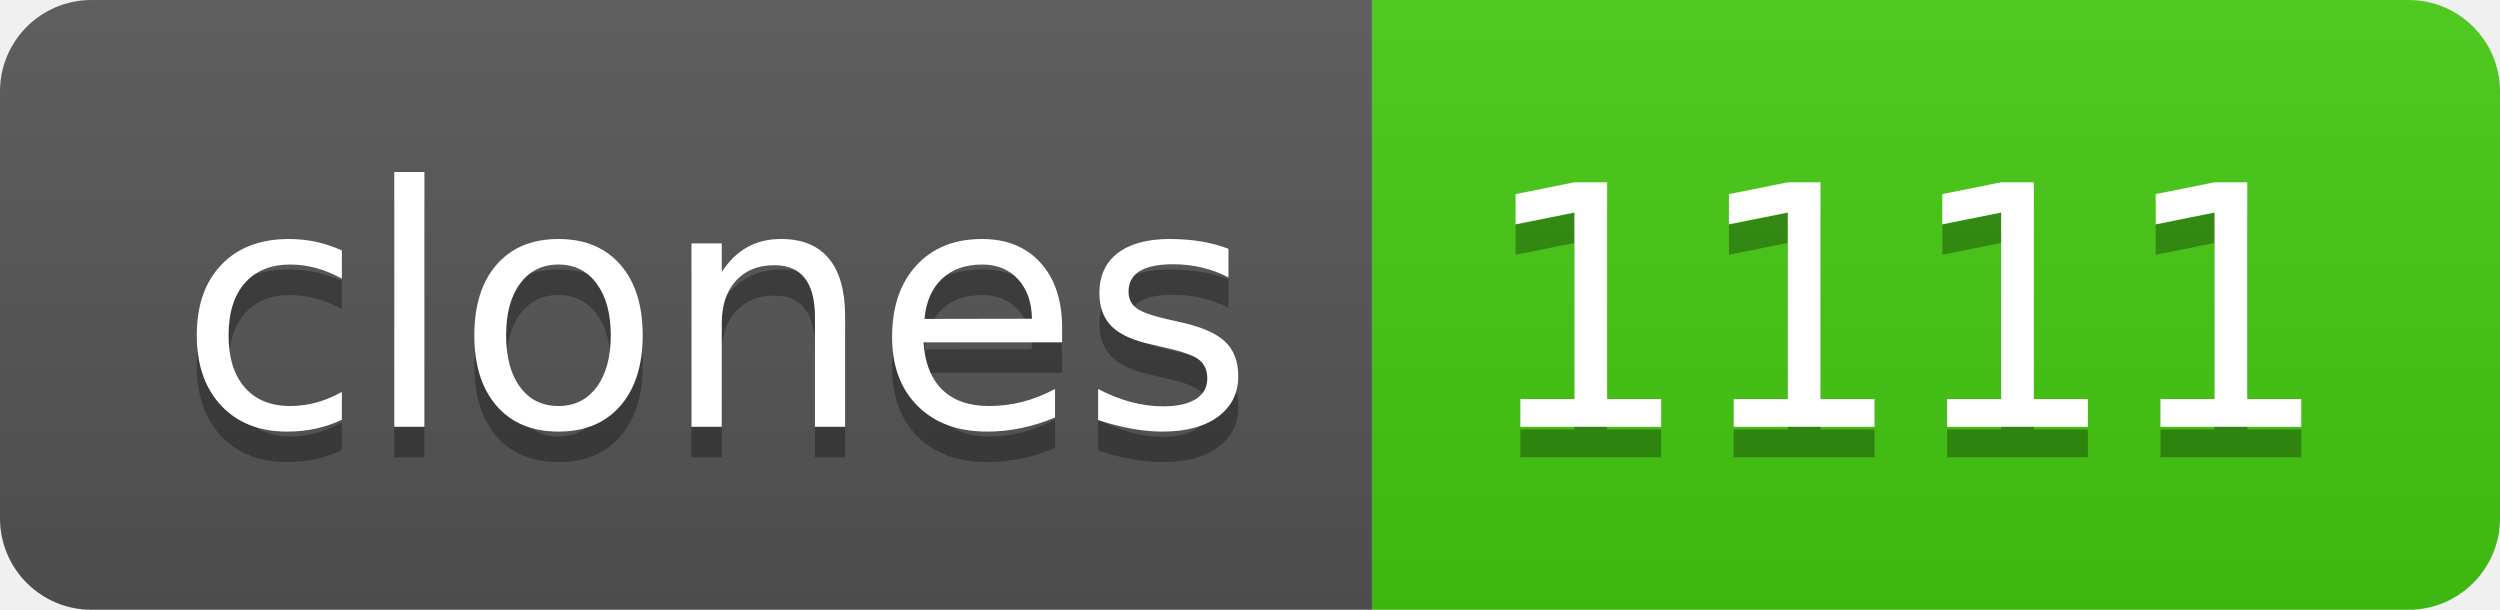
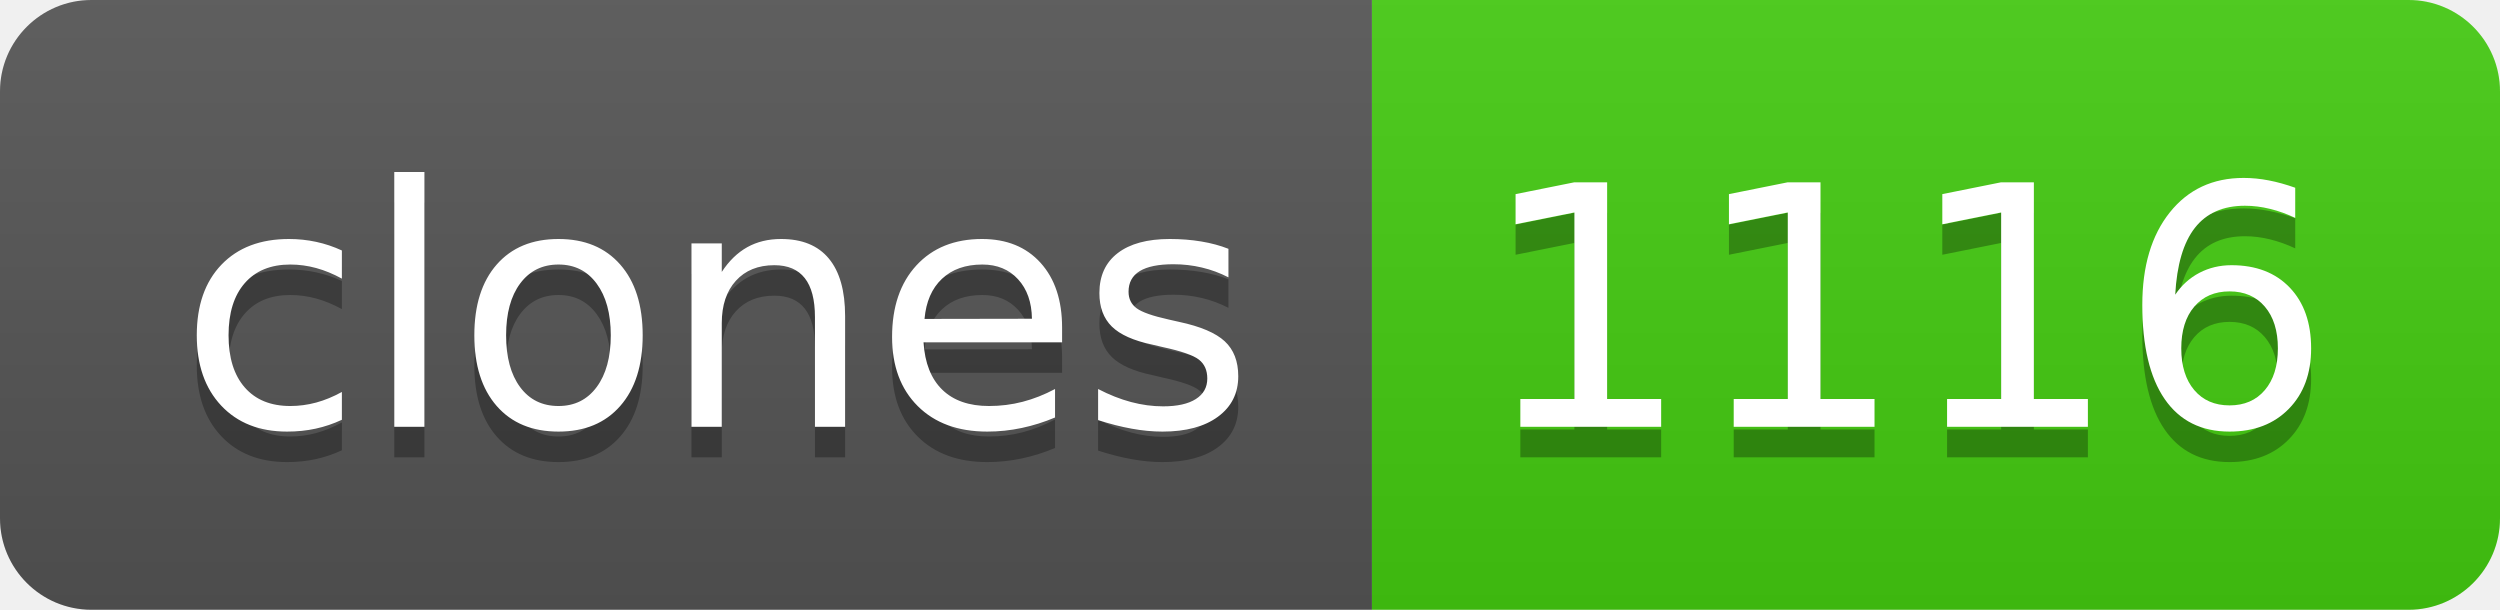
- <svg xmlns="http://www.w3.org/2000/svg" width="82" height="20" role="img" aria-label="clones: 1111">
+ <svg xmlns="http://www.w3.org/2000/svg" width="82" height="20" role="img" aria-label="clones: 1116">
  <linearGradient id="s" x2="0" y2="100%">
    <stop offset="0" stop-color="#bbb" stop-opacity=".1" />
    <stop offset="1" stop-opacity=".1" />
  </linearGradient>
  <clipPath id="r">
    <rect width="82" height="20" rx="3" fill="#fff" />
  </clipPath>
  <g clip-path="url(#r)">
    <rect width="45" height="20" fill="#555" />
    <rect x="45" width="37" height="20" fill="#4c1" />
    <rect width="82" height="20" fill="url(#s)" />
  </g>
  <g fill="#fff" text-anchor="middle" font-family="Verdana,Geneva,DejaVu Sans,sans-serif" text-rendering="geometricPrecision" font-size="110">
    <text aria-hidden="true" x="235" y="150" fill="#010101" fill-opacity=".3" transform="scale(.1)" textLength="350">clones</text>
    <text x="235" y="140" transform="scale(.1)" fill="#fff" textLength="350">clones</text>
-     <text aria-hidden="true" x="625" y="150" fill="#010101" fill-opacity=".3" transform="scale(.1)" textLength="270">1111</text>
-     <text x="625" y="140" transform="scale(.1)" fill="#fff" textLength="270">1111</text>
+     <text aria-hidden="true" x="625" y="150" fill="#010101" fill-opacity=".3" transform="scale(.1)" textLength="270">1116</text>
+     <text x="625" y="140" transform="scale(.1)" fill="#fff" textLength="270">1116</text>
  </g>
</svg>
